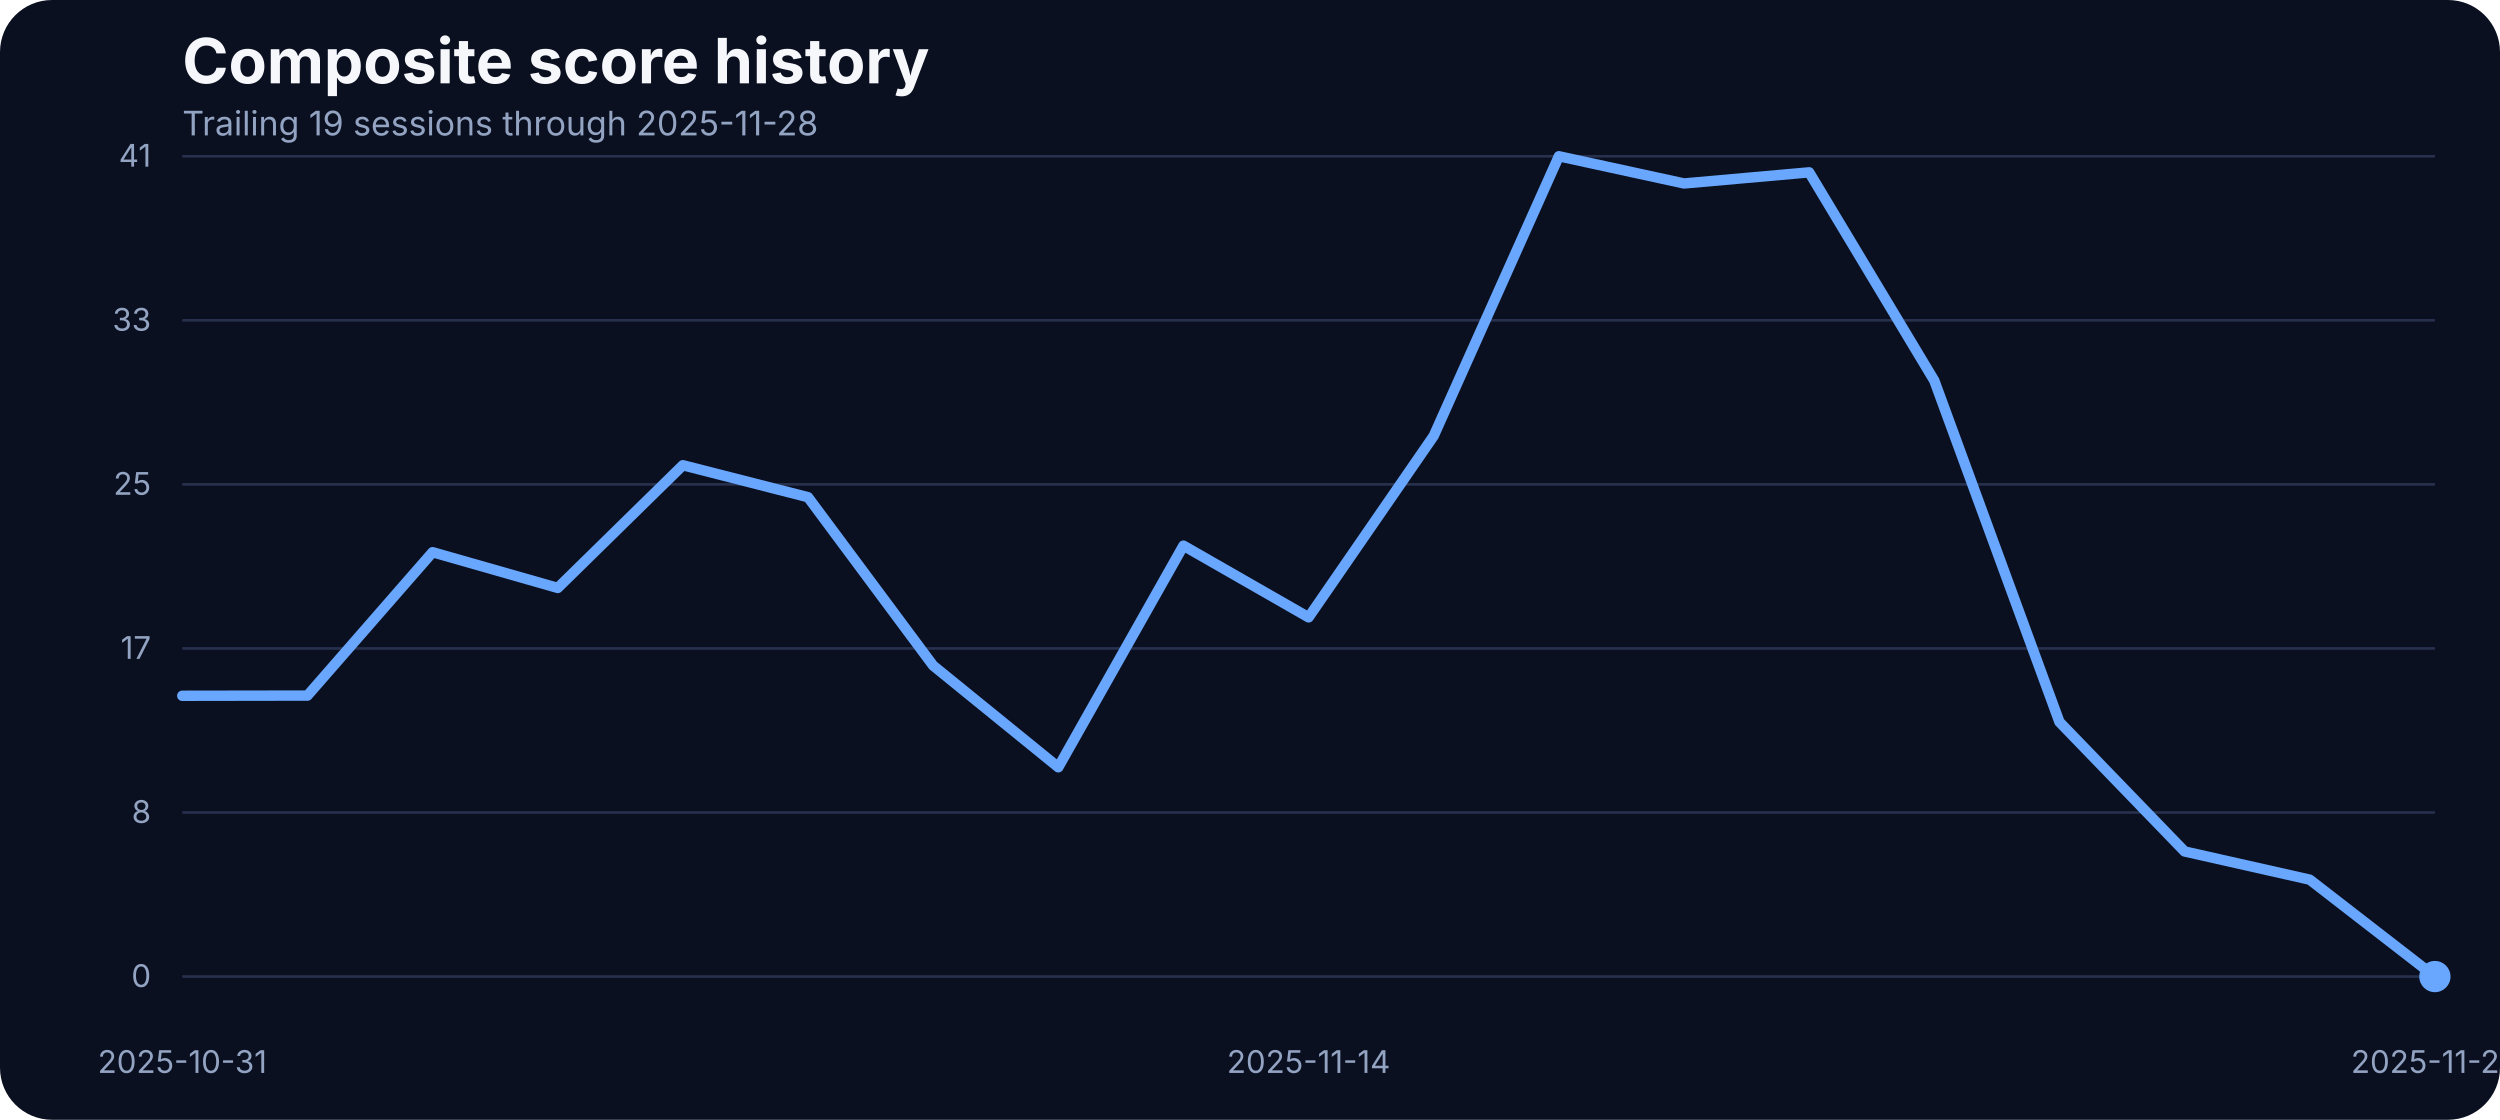
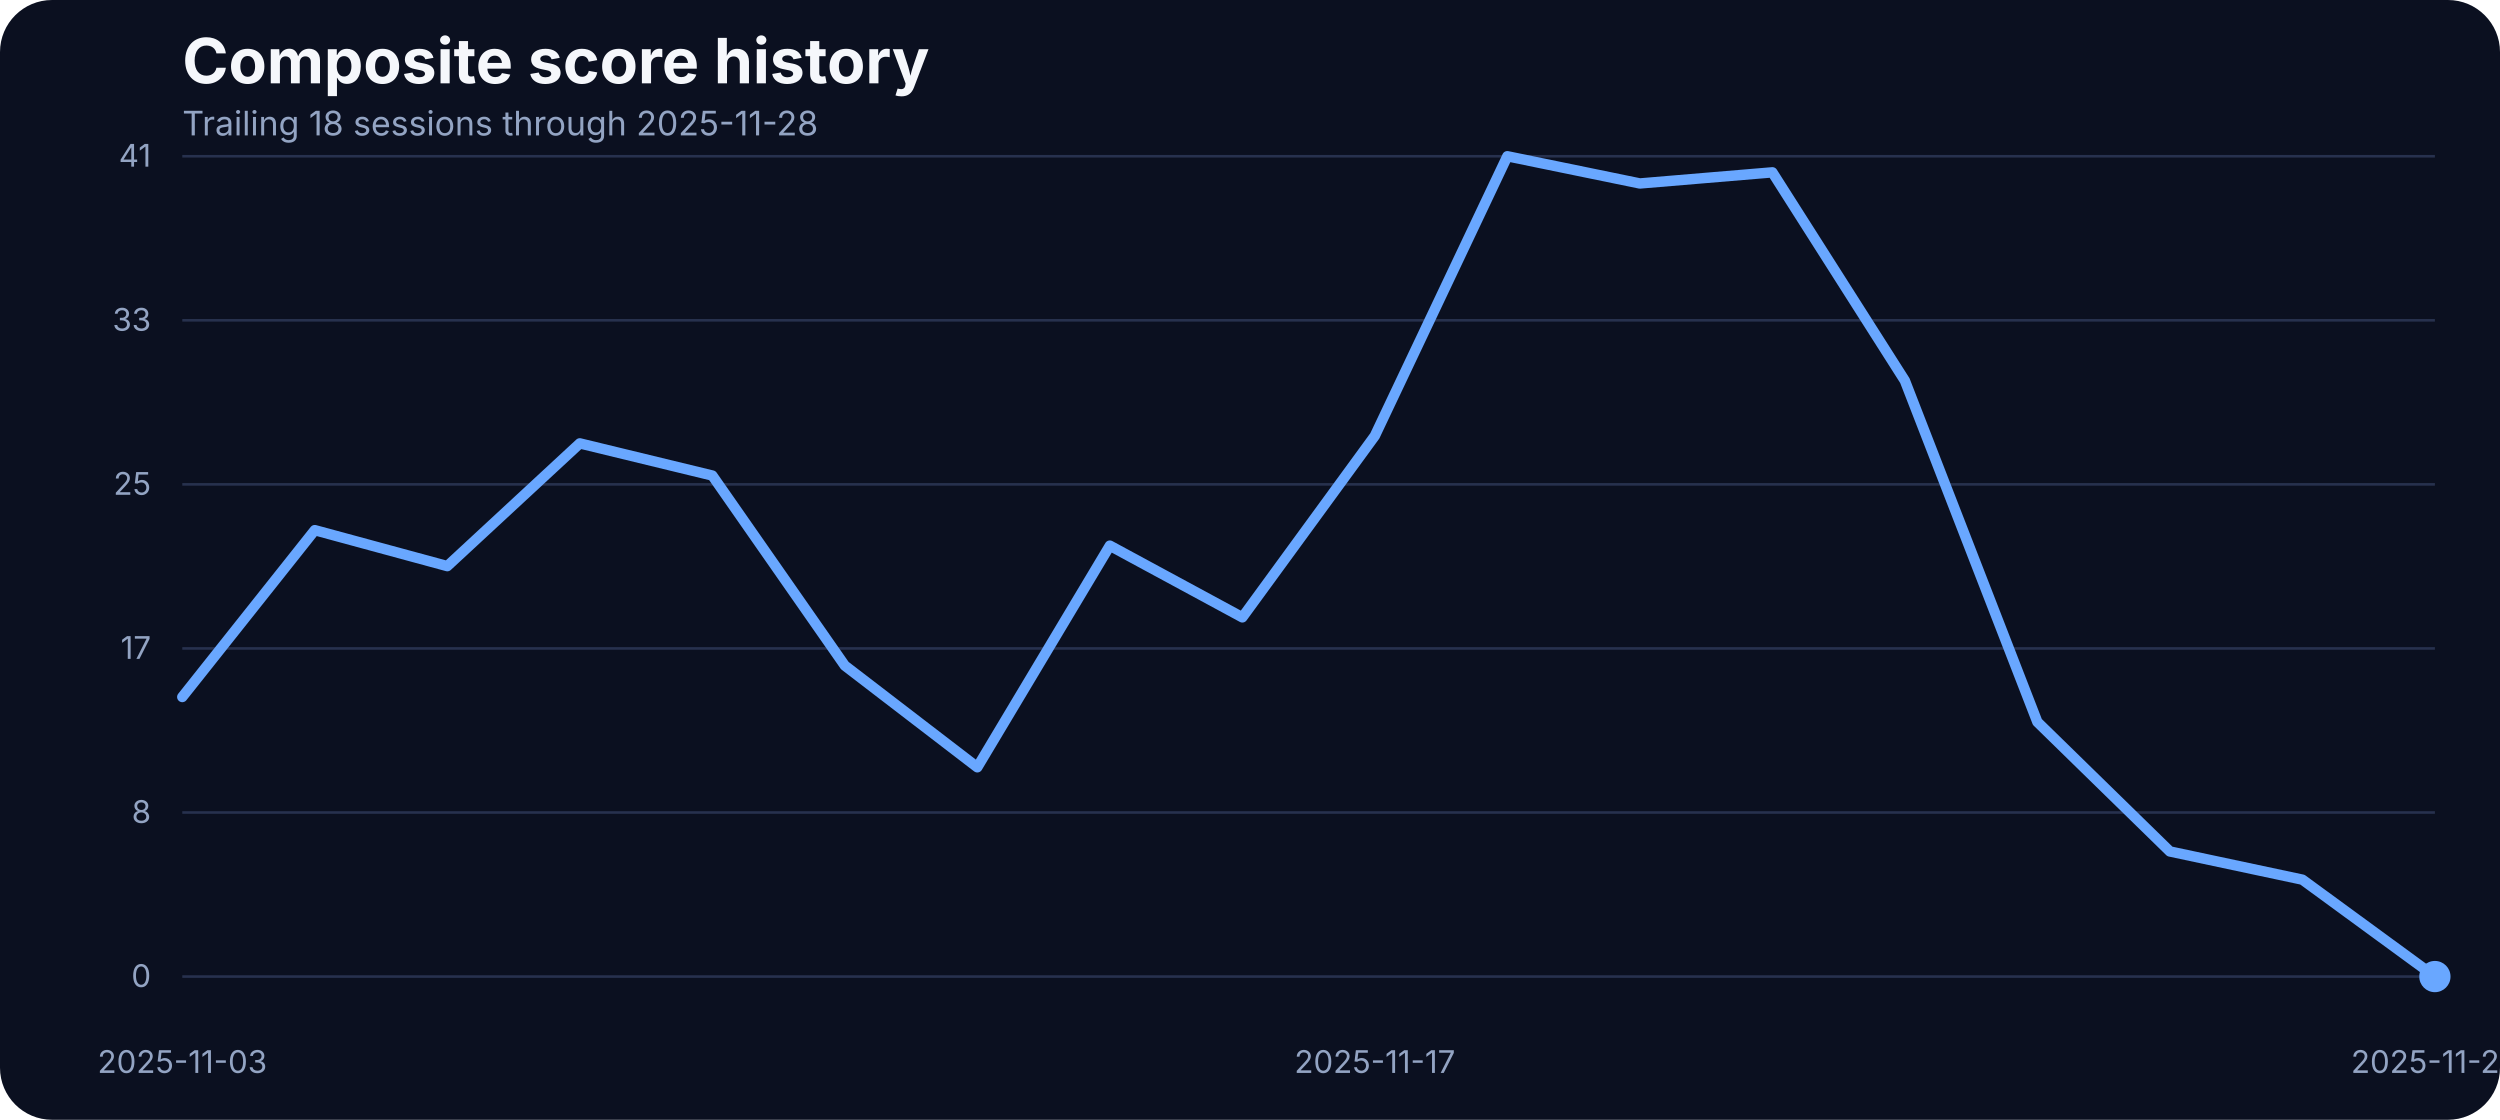
<svg xmlns="http://www.w3.org/2000/svg" width="960" height="430" viewBox="0 0 960 430" role="img" aria-label="Composite score history">
  <rect width="100%" height="100%" fill="#0b1020" rx="20" />
  <text x="70" y="32" fill="#f5f7fb" font-family="Inter, Arial, sans-serif" font-size="24" font-weight="700">Composite score history</text>
-   <text x="70" y="52" fill="#93a4c3" font-family="Inter, Arial, sans-serif" font-size="13">Trailing 19 sessions through 2025-11-28</text>
+   <text x="70" y="52" fill="#93a4c3" font-family="Inter, Arial, sans-serif" font-size="13">Trailing 18 sessions through 2025-11-28</text>
  <line x1="70" x2="935" y1="375.00" y2="375.00" stroke="#27314e" stroke-width="1" />
  <text x="58" y="379.00" text-anchor="end" fill="#93a4c3" font-family="Inter, Arial, sans-serif" font-size="12">0</text>
  <line x1="70" x2="935" y1="312.00" y2="312.00" stroke="#27314e" stroke-width="1" />
  <text x="58" y="316.00" text-anchor="end" fill="#93a4c3" font-family="Inter, Arial, sans-serif" font-size="12">8</text>
  <line x1="70" x2="935" y1="249.00" y2="249.00" stroke="#27314e" stroke-width="1" />
  <text x="58" y="253.00" text-anchor="end" fill="#93a4c3" font-family="Inter, Arial, sans-serif" font-size="12">17</text>
  <line x1="70" x2="935" y1="186.00" y2="186.00" stroke="#27314e" stroke-width="1" />
  <text x="58" y="190.00" text-anchor="end" fill="#93a4c3" font-family="Inter, Arial, sans-serif" font-size="12">25</text>
  <line x1="70" x2="935" y1="123.00" y2="123.00" stroke="#27314e" stroke-width="1" />
  <text x="58" y="127.00" text-anchor="end" fill="#93a4c3" font-family="Inter, Arial, sans-serif" font-size="12">33</text>
  <line x1="70" x2="935" y1="60.00" y2="60.00" stroke="#27314e" stroke-width="1" />
  <text x="58" y="64.00" text-anchor="end" fill="#93a4c3" font-family="Inter, Arial, sans-serif" font-size="12">41</text>
-   <text x="70.00" y="412" text-anchor="middle" fill="#93a4c3" font-family="Inter, Arial, sans-serif" font-size="12">2025-10-31</text>
-   <text x="502.50" y="412" text-anchor="middle" fill="#93a4c3" font-family="Inter, Arial, sans-serif" font-size="12">2025-11-14</text>
+   <text x="70.00" y="412" text-anchor="middle" fill="#93a4c3" font-family="Inter, Arial, sans-serif" font-size="12">2025-11-03</text>
+   <text x="527.94" y="412" text-anchor="middle" fill="#93a4c3" font-family="Inter, Arial, sans-serif" font-size="12">2025-11-17</text>
  <text x="935.00" y="412" text-anchor="middle" fill="#93a4c3" font-family="Inter, Arial, sans-serif" font-size="12">2025-11-28</text>
-   <path d="M 70.00 267.18 L 118.06 267.10 L 166.11 212.05 L 214.17 225.77 L 262.22 178.65 L 310.28 190.93 L 358.33 255.59 L 406.39 294.63 L 454.44 209.53 L 502.50 237.06 L 550.56 167.36 L 598.61 60.00 L 646.67 70.45 L 694.72 66.18 L 742.78 146.17 L 790.83 277.24 L 838.89 326.96 L 886.94 337.79 L 935.00 375.00" fill="none" stroke="#69a7ff" stroke-width="4" stroke-linecap="round" stroke-linejoin="round" />
+   <path d="M 70.00 267.64 L 120.88 203.58 L 171.76 217.39 L 222.65 170.26 L 273.53 182.61 L 324.41 255.59 L 375.29 294.63 L 426.18 209.53 L 477.06 237.06 L 527.94 167.36 L 578.82 60.00 L 629.71 70.45 L 680.59 66.18 L 731.47 146.17 L 782.35 277.24 L 833.24 326.96 L 884.12 337.79 L 935.00 375.00" fill="none" stroke="#69a7ff" stroke-width="4" stroke-linecap="round" stroke-linejoin="round" />
  <circle cx="935.00" cy="375.00" r="6" fill="#69a7ff" />
</svg>
